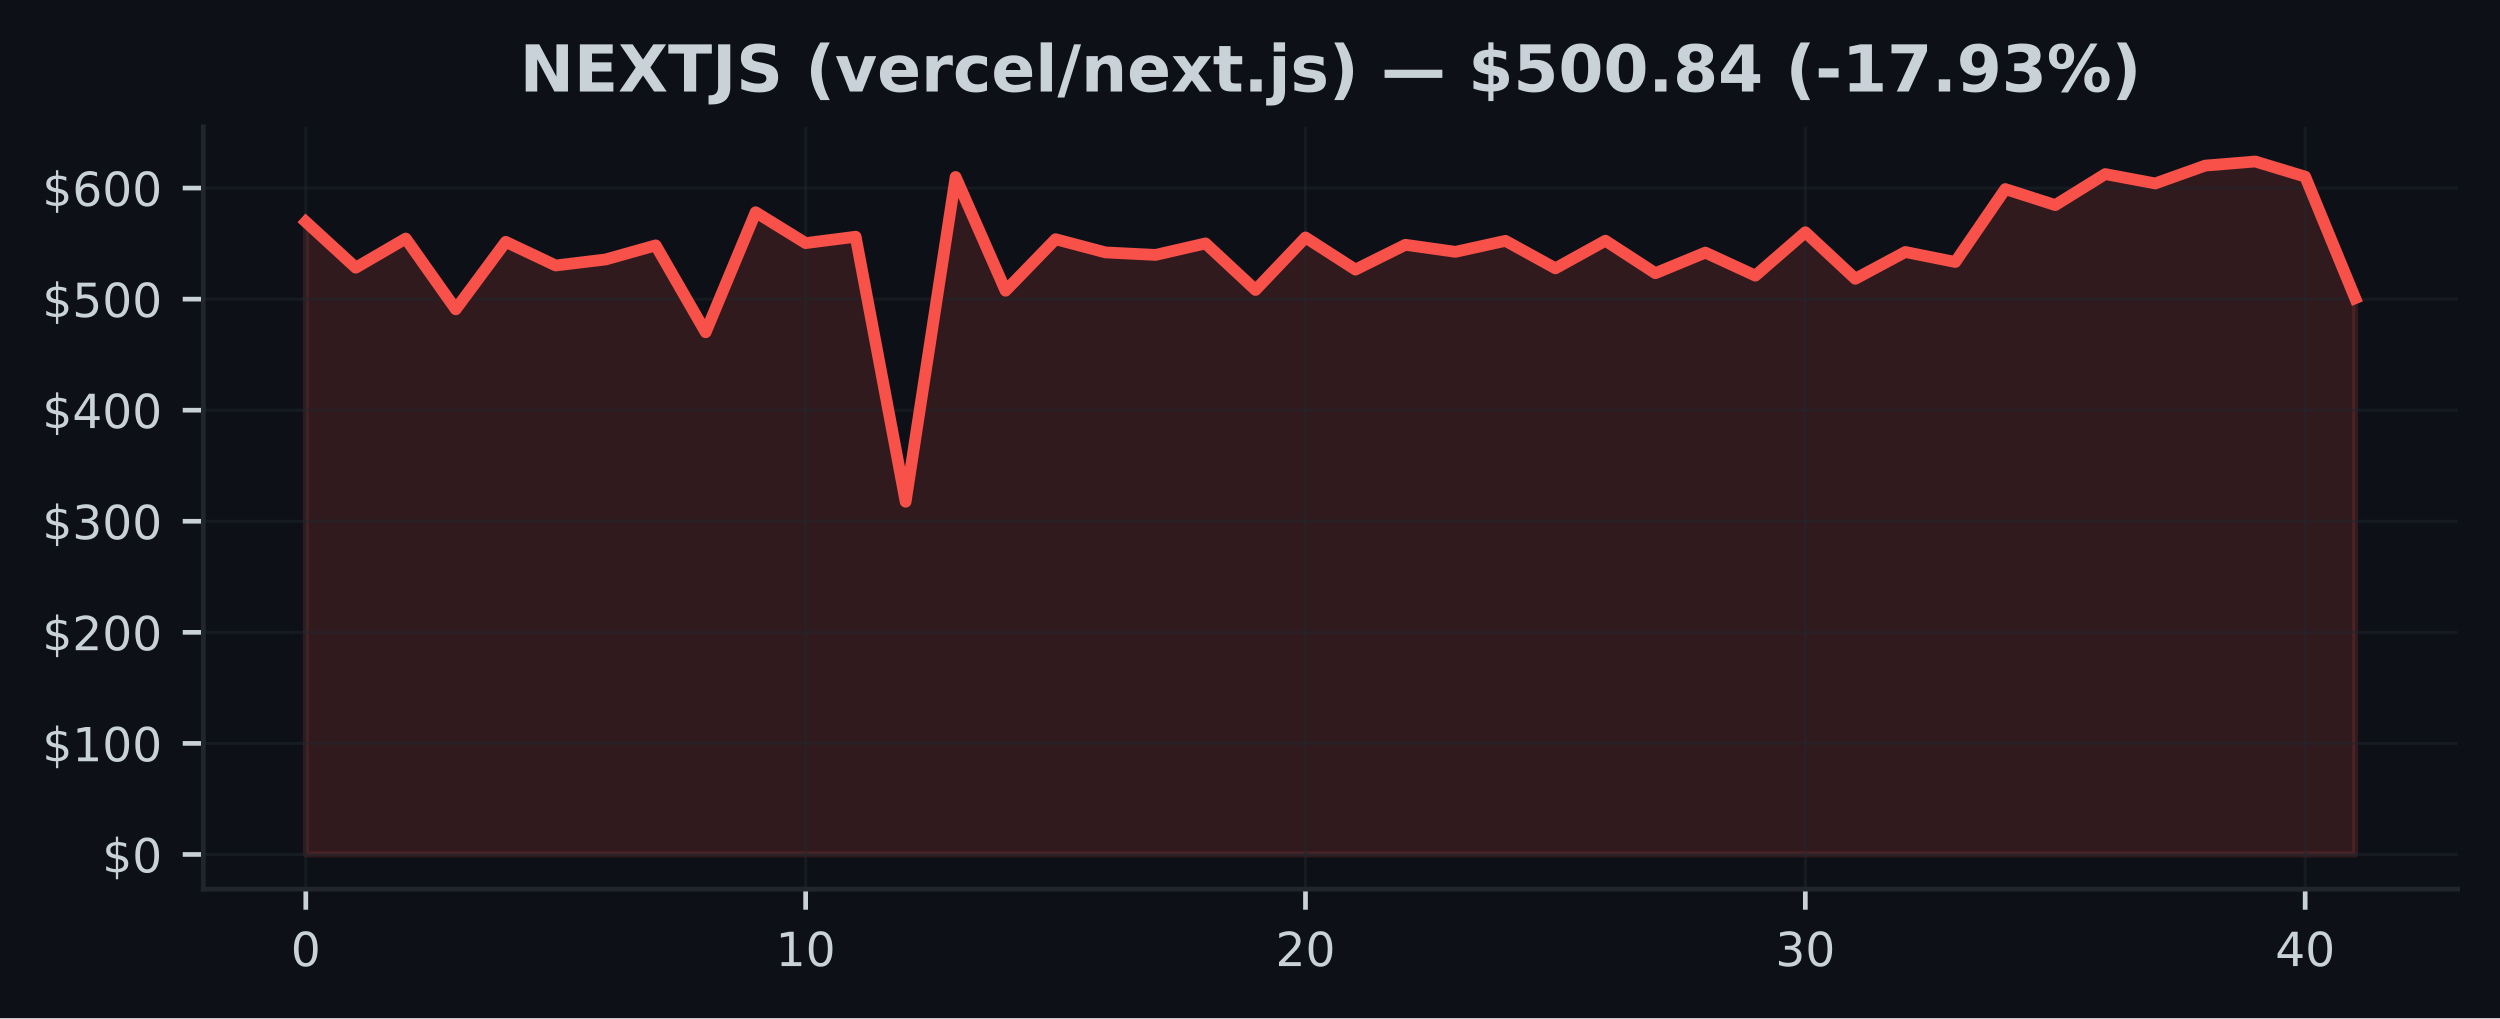
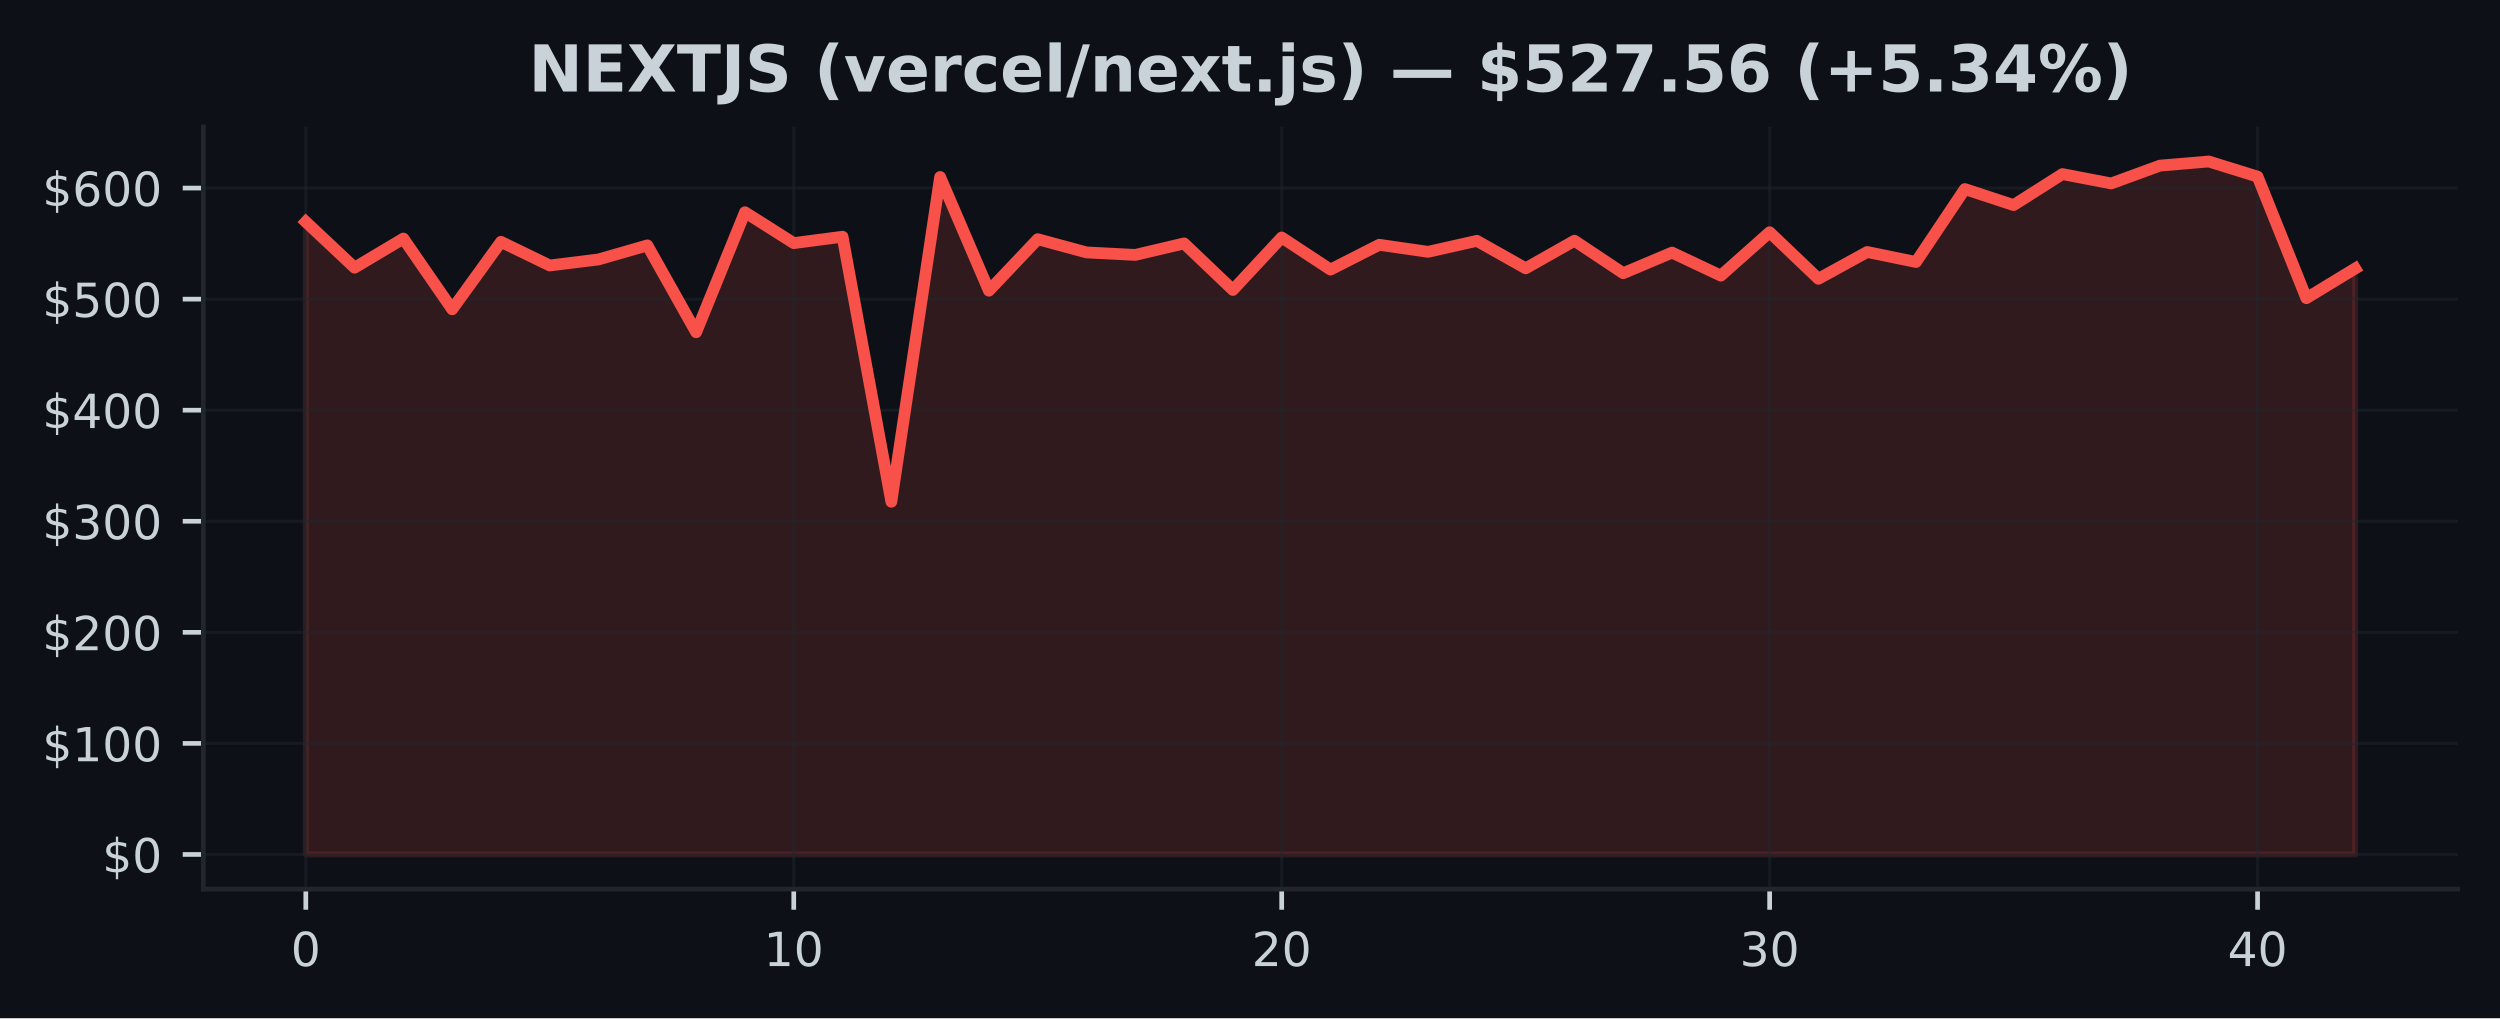
<svg xmlns="http://www.w3.org/2000/svg" xmlns:xlink="http://www.w3.org/1999/xlink" width="424.91pt" height="173.061pt" viewBox="0 0 424.91 173.061" version="1.1">
  <defs>
    <style type="text/css">*{stroke-linejoin: round; stroke-linecap: butt}</style>
  </defs>
  <g id="figure_1">
    <g id="patch_1">
      <path d="M 0 173.061  L 424.91 173.061  L 424.91 0  L 0 0  z " style="fill: #0d1117" />
    </g>
    <g id="axes_1">
      <g id="patch_2">
        <path d="M 34.56 151.118  L 417.71 151.118  L 417.71 21.558  L 34.56 21.558  z " style="fill: #0d1117" />
      </g>
      <g id="FillBetweenPolyCollection_1">
        <defs>
-           <path id="m9a26afde9d" d="M 51.976 -27.832  L 51.976 -135.353  L 60.471 -127.566  L 68.967 -132.514  L 77.463 -120.491  L 85.958 -131.955  L 94.454 -127.936  L 102.949 -128.965  L 111.445 -131.355  L 119.94 -116.591  L 128.436 -136.986  L 136.932 -131.74  L 145.427 -132.828  L 153.923 -87.783  L 162.418 -142.976  L 170.914 -123.653  L 179.409 -132.405  L 187.905 -130.158  L 196.401 -129.733  L 204.896 -131.689  L 213.392 -123.779  L 221.887 -132.695  L 230.383 -127.24  L 238.878 -131.457  L 247.374 -130.258  L 255.869 -132.129  L 264.365 -127.455  L 272.861 -132.146  L 281.356 -126.626  L 289.852 -130.128  L 298.347 -126.213  L 306.843 -133.585  L 315.338 -125.677  L 323.834 -130.232  L 332.33 -128.531  L 340.825 -140.926  L 349.321 -138.204  L 357.816 -143.473  L 366.312 -141.879  L 374.807 -144.915  L 383.303 -145.613  L 391.799 -143.038  L 400.294 -122.379  L 400.294 -27.832  L 400.294 -27.832  L 391.799 -27.832  L 383.303 -27.832  L 374.807 -27.832  L 366.312 -27.832  L 357.816 -27.832  L 349.321 -27.832  L 340.825 -27.832  L 332.33 -27.832  L 323.834 -27.832  L 315.338 -27.832  L 306.843 -27.832  L 298.347 -27.832  L 289.852 -27.832  L 281.356 -27.832  L 272.861 -27.832  L 264.365 -27.832  L 255.869 -27.832  L 247.374 -27.832  L 238.878 -27.832  L 230.383 -27.832  L 221.887 -27.832  L 213.392 -27.832  L 204.896 -27.832  L 196.401 -27.832  L 187.905 -27.832  L 179.409 -27.832  L 170.914 -27.832  L 162.418 -27.832  L 153.923 -27.832  L 145.427 -27.832  L 136.932 -27.832  L 128.436 -27.832  L 119.94 -27.832  L 111.445 -27.832  L 102.949 -27.832  L 94.454 -27.832  L 85.958 -27.832  L 77.463 -27.832  L 68.967 -27.832  L 60.471 -27.832  L 51.976 -27.832  z " style="stroke: #f85149; stroke-opacity: 0.15" />
+           <path id="mb82ce18d08" d="M 51.976 -27.832  L 51.976 -135.353  L 60.269 -127.566  L 68.562 -132.514  L 76.856 -120.491  L 85.149 -131.955  L 93.442 -127.936  L 101.736 -128.965  L 110.029 -131.355  L 118.322 -116.591  L 126.616 -136.986  L 134.909 -131.74  L 143.202 -132.828  L 151.495 -87.783  L 159.789 -142.976  L 168.082 -123.653  L 176.375 -132.405  L 184.669 -130.158  L 192.962 -129.733  L 201.255 -131.689  L 209.548 -123.779  L 217.842 -132.695  L 226.135 -127.24  L 234.428 -131.457  L 242.722 -130.258  L 251.015 -132.129  L 259.308 -127.455  L 267.601 -132.146  L 275.895 -126.626  L 284.188 -130.128  L 292.481 -126.213  L 300.775 -133.585  L 309.068 -125.677  L 317.361 -130.232  L 325.654 -128.531  L 333.948 -140.926  L 342.241 -138.204  L 350.534 -143.473  L 358.828 -141.879  L 367.121 -144.915  L 375.414 -145.613  L 383.708 -143.038  L 392.001 -122.379  L 400.294 -127.423  L 400.294 -27.832  L 400.294 -27.832  L 392.001 -27.832  L 383.708 -27.832  L 375.414 -27.832  L 367.121 -27.832  L 358.828 -27.832  L 350.534 -27.832  L 342.241 -27.832  L 333.948 -27.832  L 325.654 -27.832  L 317.361 -27.832  L 309.068 -27.832  L 300.775 -27.832  L 292.481 -27.832  L 284.188 -27.832  L 275.895 -27.832  L 267.601 -27.832  L 259.308 -27.832  L 251.015 -27.832  L 242.722 -27.832  L 234.428 -27.832  L 226.135 -27.832  L 217.842 -27.832  L 209.548 -27.832  L 201.255 -27.832  L 192.962 -27.832  L 184.669 -27.832  L 176.375 -27.832  L 168.082 -27.832  L 159.789 -27.832  L 151.495 -27.832  L 143.202 -27.832  L 134.909 -27.832  L 126.616 -27.832  L 118.322 -27.832  L 110.029 -27.832  L 101.736 -27.832  L 93.442 -27.832  L 85.149 -27.832  L 76.856 -27.832  L 68.562 -27.832  L 60.269 -27.832  L 51.976 -27.832  z " style="stroke: #f85149; stroke-opacity: 0.15" />
        </defs>
-         <g clip-path="url(#pf3cd4ba1b1)">
-           <use xlink:href="#m9a26afde9d" x="0" y="173.061" style="fill: #f85149; fill-opacity: 0.15; stroke: #f85149; stroke-opacity: 0.15" />
+         <g clip-path="url(#p6c50f4bdde)">
+           <use xlink:href="#mb82ce18d08" x="0" y="173.061" style="fill: #f85149; fill-opacity: 0.15; stroke: #f85149; stroke-opacity: 0.15" />
        </g>
      </g>
      <g id="matplotlib.axis_1">
        <g id="xtick_1">
          <g id="line2d_1">
-             <path d="M 51.976 151.118  L 51.976 21.558  " clip-path="url(#pf3cd4ba1b1)" style="fill: none; stroke: #21262d; stroke-opacity: 0.5; stroke-width: 0.5; stroke-linecap: square" />
+             <path d="M 51.976 151.118  L 51.976 21.558  " clip-path="url(#p6c50f4bdde)" style="fill: none; stroke: #21262d; stroke-opacity: 0.5; stroke-width: 0.5; stroke-linecap: square" />
          </g>
          <g id="line2d_2">
            <defs>
-               <path id="m1ba4ebb00c" d="M 0 0  L 0 3.5  " style="stroke: #c9d1d9; stroke-width: 0.8" />
+               <path id="mb17aaaeda9" d="M 0 0  L 0 3.5  " style="stroke: #c9d1d9; stroke-width: 0.8" />
            </defs>
            <g>
-               <use xlink:href="#m1ba4ebb00c" x="51.976" y="151.118" style="fill: #c9d1d9; stroke: #c9d1d9; stroke-width: 0.8" />
+               <use xlink:href="#mb17aaaeda9" x="51.976" y="151.118" style="fill: #c9d1d9; stroke: #c9d1d9; stroke-width: 0.8" />
            </g>
          </g>
          <g id="text_1">
            <g style="fill: #c9d1d9" transform="translate(49.43091 164.197) scale(0.08 -0.08)">
              <defs>
                <path id="DejaVuSans-30" d="M 2034 4250  Q 1547 4250 1301 3770  Q 1056 3291 1056 2328  Q 1056 1369 1301 889  Q 1547 409 2034 409  Q 2525 409 2770 889  Q 3016 1369 3016 2328  Q 3016 3291 2770 3770  Q 2525 4250 2034 4250  z M 2034 4750  Q 2819 4750 3233 4129  Q 3647 3509 3647 2328  Q 3647 1150 3233 529  Q 2819 -91 2034 -91  Q 1250 -91 836 529  Q 422 1150 422 2328  Q 422 3509 836 4129  Q 1250 4750 2034 4750  z " transform="scale(0.015625)" />
              </defs>
              <use xlink:href="#DejaVuSans-30" />
            </g>
          </g>
        </g>
        <g id="xtick_2">
          <g id="line2d_3">
-             <path d="M 136.932 151.118  L 136.932 21.558  " clip-path="url(#pf3cd4ba1b1)" style="fill: none; stroke: #21262d; stroke-opacity: 0.5; stroke-width: 0.5; stroke-linecap: square" />
+             <path d="M 134.909 151.118  L 134.909 21.558  " clip-path="url(#p6c50f4bdde)" style="fill: none; stroke: #21262d; stroke-opacity: 0.5; stroke-width: 0.5; stroke-linecap: square" />
          </g>
          <g id="line2d_4">
            <g>
-               <use xlink:href="#m1ba4ebb00c" x="136.932" y="151.118" style="fill: #c9d1d9; stroke: #c9d1d9; stroke-width: 0.8" />
+               <use xlink:href="#mb17aaaeda9" x="134.909" y="151.118" style="fill: #c9d1d9; stroke: #c9d1d9; stroke-width: 0.8" />
            </g>
          </g>
          <g id="text_2">
-             <g style="fill: #c9d1d9" transform="translate(131.8416 164.197) scale(0.08 -0.08)">
+             <g style="fill: #c9d1d9" transform="translate(129.8188 164.197) scale(0.08 -0.08)">
              <defs>
                <path id="DejaVuSans-31" d="M 794 531  L 1825 531  L 1825 4091  L 703 3866  L 703 4441  L 1819 4666  L 2450 4666  L 2450 531  L 3481 531  L 3481 0  L 794 0  L 794 531  z " transform="scale(0.015625)" />
              </defs>
              <use xlink:href="#DejaVuSans-31" />
              <use xlink:href="#DejaVuSans-30" transform="translate(63.62305 0)" />
            </g>
          </g>
        </g>
        <g id="xtick_3">
          <g id="line2d_5">
-             <path d="M 221.887 151.118  L 221.887 21.558  " clip-path="url(#pf3cd4ba1b1)" style="fill: none; stroke: #21262d; stroke-opacity: 0.5; stroke-width: 0.5; stroke-linecap: square" />
+             <path d="M 217.842 151.118  L 217.842 21.558  " clip-path="url(#p6c50f4bdde)" style="fill: none; stroke: #21262d; stroke-opacity: 0.5; stroke-width: 0.5; stroke-linecap: square" />
          </g>
          <g id="line2d_6">
            <g>
-               <use xlink:href="#m1ba4ebb00c" x="221.887" y="151.118" style="fill: #c9d1d9; stroke: #c9d1d9; stroke-width: 0.8" />
+               <use xlink:href="#mb17aaaeda9" x="217.842" y="151.118" style="fill: #c9d1d9; stroke: #c9d1d9; stroke-width: 0.8" />
            </g>
          </g>
          <g id="text_3">
-             <g style="fill: #c9d1d9" transform="translate(216.7972 164.197) scale(0.08 -0.08)">
+             <g style="fill: #c9d1d9" transform="translate(212.7517 164.197) scale(0.08 -0.08)">
              <defs>
                <path id="DejaVuSans-32" d="M 1228 531  L 3431 531  L 3431 0  L 469 0  L 469 531  Q 828 903 1448 1529  Q 2069 2156 2228 2338  Q 2531 2678 2651 2914  Q 2772 3150 2772 3378  Q 2772 3750 2511 3984  Q 2250 4219 1831 4219  Q 1534 4219 1204 4116  Q 875 4013 500 3803  L 500 4441  Q 881 4594 1212 4672  Q 1544 4750 1819 4750  Q 2544 4750 2975 4387  Q 3406 4025 3406 3419  Q 3406 3131 3298 2873  Q 3191 2616 2906 2266  Q 2828 2175 2409 1742  Q 1991 1309 1228 531  z " transform="scale(0.015625)" />
              </defs>
              <use xlink:href="#DejaVuSans-32" />
              <use xlink:href="#DejaVuSans-30" transform="translate(63.62305 0)" />
            </g>
          </g>
        </g>
        <g id="xtick_4">
          <g id="line2d_7">
-             <path d="M 306.843 151.118  L 306.843 21.558  " clip-path="url(#pf3cd4ba1b1)" style="fill: none; stroke: #21262d; stroke-opacity: 0.5; stroke-width: 0.5; stroke-linecap: square" />
+             <path d="M 300.775 151.118  L 300.775 21.558  " clip-path="url(#p6c50f4bdde)" style="fill: none; stroke: #21262d; stroke-opacity: 0.5; stroke-width: 0.5; stroke-linecap: square" />
          </g>
          <g id="line2d_8">
            <g>
-               <use xlink:href="#m1ba4ebb00c" x="306.843" y="151.118" style="fill: #c9d1d9; stroke: #c9d1d9; stroke-width: 0.8" />
+               <use xlink:href="#mb17aaaeda9" x="300.775" y="151.118" style="fill: #c9d1d9; stroke: #c9d1d9; stroke-width: 0.8" />
            </g>
          </g>
          <g id="text_4">
-             <g style="fill: #c9d1d9" transform="translate(301.7529 164.197) scale(0.08 -0.08)">
+             <g style="fill: #c9d1d9" transform="translate(295.6846 164.197) scale(0.08 -0.08)">
              <defs>
                <path id="DejaVuSans-33" d="M 2597 2516  Q 3050 2419 3304 2112  Q 3559 1806 3559 1356  Q 3559 666 3084 287  Q 2609 -91 1734 -91  Q 1441 -91 1130 -33  Q 819 25 488 141  L 488 750  Q 750 597 1062 519  Q 1375 441 1716 441  Q 2309 441 2620 675  Q 2931 909 2931 1356  Q 2931 1769 2642 2001  Q 2353 2234 1838 2234  L 1294 2234  L 1294 2753  L 1863 2753  Q 2328 2753 2575 2939  Q 2822 3125 2822 3475  Q 2822 3834 2567 4026  Q 2313 4219 1838 4219  Q 1578 4219 1281 4162  Q 984 4106 628 3988  L 628 4550  Q 988 4650 1302 4700  Q 1616 4750 1894 4750  Q 2613 4750 3031 4423  Q 3450 4097 3450 3541  Q 3450 3153 3228 2886  Q 3006 2619 2597 2516  z " transform="scale(0.015625)" />
              </defs>
              <use xlink:href="#DejaVuSans-33" />
              <use xlink:href="#DejaVuSans-30" transform="translate(63.62305 0)" />
            </g>
          </g>
        </g>
        <g id="xtick_5">
          <g id="line2d_9">
-             <path d="M 391.799 151.118  L 391.799 21.558  " clip-path="url(#pf3cd4ba1b1)" style="fill: none; stroke: #21262d; stroke-opacity: 0.5; stroke-width: 0.5; stroke-linecap: square" />
+             <path d="M 383.708 151.118  L 383.708 21.558  " clip-path="url(#p6c50f4bdde)" style="fill: none; stroke: #21262d; stroke-opacity: 0.5; stroke-width: 0.5; stroke-linecap: square" />
          </g>
          <g id="line2d_10">
            <g>
-               <use xlink:href="#m1ba4ebb00c" x="391.799" y="151.118" style="fill: #c9d1d9; stroke: #c9d1d9; stroke-width: 0.8" />
+               <use xlink:href="#mb17aaaeda9" x="383.708" y="151.118" style="fill: #c9d1d9; stroke: #c9d1d9; stroke-width: 0.8" />
            </g>
          </g>
          <g id="text_5">
-             <g style="fill: #c9d1d9" transform="translate(386.7085 164.197) scale(0.08 -0.08)">
+             <g style="fill: #c9d1d9" transform="translate(378.6175 164.197) scale(0.08 -0.08)">
              <defs>
                <path id="DejaVuSans-34" d="M 2419 4116  L 825 1625  L 2419 1625  L 2419 4116  z M 2253 4666  L 3047 4666  L 3047 1625  L 3713 1625  L 3713 1100  L 3047 1100  L 3047 0  L 2419 0  L 2419 1100  L 313 1100  L 313 1709  L 2253 4666  z " transform="scale(0.015625)" />
              </defs>
              <use xlink:href="#DejaVuSans-34" />
              <use xlink:href="#DejaVuSans-30" transform="translate(63.62305 0)" />
            </g>
          </g>
        </g>
      </g>
      <g id="matplotlib.axis_2">
        <g id="ytick_1">
          <g id="line2d_11">
-             <path d="M 34.56 145.229  L 417.71 145.229  " clip-path="url(#pf3cd4ba1b1)" style="fill: none; stroke: #21262d; stroke-opacity: 0.5; stroke-width: 0.5; stroke-linecap: square" />
+             <path d="M 34.56 145.229  L 417.71 145.229  " clip-path="url(#p6c50f4bdde)" style="fill: none; stroke: #21262d; stroke-opacity: 0.5; stroke-width: 0.5; stroke-linecap: square" />
          </g>
          <g id="line2d_12">
            <defs>
-               <path id="m8f06824994" d="M 0 0  L -3.5 0  " style="stroke: #c9d1d9; stroke-width: 0.8" />
+               <path id="m2686b63ac1" d="M 0 0  L -3.5 0  " style="stroke: #c9d1d9; stroke-width: 0.8" />
            </defs>
            <g>
-               <use xlink:href="#m8f06824994" x="34.56" y="145.229" style="fill: #c9d1d9; stroke: #c9d1d9; stroke-width: 0.8" />
+               <use xlink:href="#m2686b63ac1" x="34.56" y="145.229" style="fill: #c9d1d9; stroke: #c9d1d9; stroke-width: 0.8" />
            </g>
          </g>
          <g id="text_6">
            <g style="fill: #c9d1d9" transform="translate(17.38 148.2686) scale(0.08 -0.08)">
              <defs>
                <path id="DejaVuSans-24" d="M 2163 -941  L 1850 -941  L 1847 0  Q 1519 6 1191 76  Q 863 147 531 288  L 531 850  Q 850 650 1176 548  Q 1503 447 1850 444  L 1850 1869  Q 1159 1981 845 2250  Q 531 2519 531 2988  Q 531 3497 872 3790  Q 1213 4084 1850 4128  L 1850 4863  L 2163 4863  L 2163 4138  Q 2453 4125 2725 4076  Q 2997 4028 3256 3944  L 3256 3397  Q 2997 3528 2723 3600  Q 2450 3672 2163 3684  L 2163 2350  Q 2872 2241 3206 1959  Q 3541 1678 3541 1191  Q 3541 663 3186 358  Q 2831 53 2163 6  L 2163 -941  z M 1850 2406  L 1850 3688  Q 1488 3647 1297 3481  Q 1106 3316 1106 3041  Q 1106 2772 1282 2622  Q 1459 2472 1850 2406  z M 2163 1806  L 2163 453  Q 2559 506 2761 678  Q 2963 850 2963 1131  Q 2963 1406 2770 1568  Q 2578 1731 2163 1806  z " transform="scale(0.015625)" />
              </defs>
              <use xlink:href="#DejaVuSans-24" />
              <use xlink:href="#DejaVuSans-30" transform="translate(63.62305 0)" />
            </g>
          </g>
        </g>
        <g id="ytick_2">
          <g id="line2d_13">
-             <path d="M 34.56 126.351  L 417.71 126.351  " clip-path="url(#pf3cd4ba1b1)" style="fill: none; stroke: #21262d; stroke-opacity: 0.5; stroke-width: 0.5; stroke-linecap: square" />
+             <path d="M 34.56 126.351  L 417.71 126.351  " clip-path="url(#p6c50f4bdde)" style="fill: none; stroke: #21262d; stroke-opacity: 0.5; stroke-width: 0.5; stroke-linecap: square" />
          </g>
          <g id="line2d_14">
            <g>
-               <use xlink:href="#m8f06824994" x="34.56" y="126.351" style="fill: #c9d1d9; stroke: #c9d1d9; stroke-width: 0.8" />
+               <use xlink:href="#m2686b63ac1" x="34.56" y="126.351" style="fill: #c9d1d9; stroke: #c9d1d9; stroke-width: 0.8" />
            </g>
          </g>
          <g id="text_7">
            <g style="fill: #c9d1d9" transform="translate(7.2 129.3909) scale(0.08 -0.08)">
              <use xlink:href="#DejaVuSans-24" />
              <use xlink:href="#DejaVuSans-31" transform="translate(63.62305 0)" />
              <use xlink:href="#DejaVuSans-30" transform="translate(127.2461 0)" />
              <use xlink:href="#DejaVuSans-30" transform="translate(190.8691 0)" />
            </g>
          </g>
        </g>
        <g id="ytick_3">
          <g id="line2d_15">
-             <path d="M 34.56 107.474  L 417.71 107.474  " clip-path="url(#pf3cd4ba1b1)" style="fill: none; stroke: #21262d; stroke-opacity: 0.5; stroke-width: 0.5; stroke-linecap: square" />
+             <path d="M 34.56 107.474  L 417.71 107.474  " clip-path="url(#p6c50f4bdde)" style="fill: none; stroke: #21262d; stroke-opacity: 0.5; stroke-width: 0.5; stroke-linecap: square" />
          </g>
          <g id="line2d_16">
            <g>
-               <use xlink:href="#m8f06824994" x="34.56" y="107.474" style="fill: #c9d1d9; stroke: #c9d1d9; stroke-width: 0.8" />
+               <use xlink:href="#m2686b63ac1" x="34.56" y="107.474" style="fill: #c9d1d9; stroke: #c9d1d9; stroke-width: 0.8" />
            </g>
          </g>
          <g id="text_8">
            <g style="fill: #c9d1d9" transform="translate(7.2 110.5131) scale(0.08 -0.08)">
              <use xlink:href="#DejaVuSans-24" />
              <use xlink:href="#DejaVuSans-32" transform="translate(63.62305 0)" />
              <use xlink:href="#DejaVuSans-30" transform="translate(127.2461 0)" />
              <use xlink:href="#DejaVuSans-30" transform="translate(190.8691 0)" />
            </g>
          </g>
        </g>
        <g id="ytick_4">
          <g id="line2d_17">
-             <path d="M 34.56 88.596  L 417.71 88.596  " clip-path="url(#pf3cd4ba1b1)" style="fill: none; stroke: #21262d; stroke-opacity: 0.5; stroke-width: 0.5; stroke-linecap: square" />
+             <path d="M 34.56 88.596  L 417.71 88.596  " clip-path="url(#p6c50f4bdde)" style="fill: none; stroke: #21262d; stroke-opacity: 0.5; stroke-width: 0.5; stroke-linecap: square" />
          </g>
          <g id="line2d_18">
            <g>
-               <use xlink:href="#m8f06824994" x="34.56" y="88.596" style="fill: #c9d1d9; stroke: #c9d1d9; stroke-width: 0.8" />
+               <use xlink:href="#m2686b63ac1" x="34.56" y="88.596" style="fill: #c9d1d9; stroke: #c9d1d9; stroke-width: 0.8" />
            </g>
          </g>
          <g id="text_9">
            <g style="fill: #c9d1d9" transform="translate(7.2 91.63543) scale(0.08 -0.08)">
              <use xlink:href="#DejaVuSans-24" />
              <use xlink:href="#DejaVuSans-33" transform="translate(63.62305 0)" />
              <use xlink:href="#DejaVuSans-30" transform="translate(127.2461 0)" />
              <use xlink:href="#DejaVuSans-30" transform="translate(190.8691 0)" />
            </g>
          </g>
        </g>
        <g id="ytick_5">
          <g id="line2d_19">
-             <path d="M 34.56 69.718  L 417.71 69.718  " clip-path="url(#pf3cd4ba1b1)" style="fill: none; stroke: #21262d; stroke-opacity: 0.5; stroke-width: 0.5; stroke-linecap: square" />
+             <path d="M 34.56 69.718  L 417.71 69.718  " clip-path="url(#p6c50f4bdde)" style="fill: none; stroke: #21262d; stroke-opacity: 0.5; stroke-width: 0.5; stroke-linecap: square" />
          </g>
          <g id="line2d_20">
            <g>
-               <use xlink:href="#m8f06824994" x="34.56" y="69.718" style="fill: #c9d1d9; stroke: #c9d1d9; stroke-width: 0.8" />
+               <use xlink:href="#m2686b63ac1" x="34.56" y="69.718" style="fill: #c9d1d9; stroke: #c9d1d9; stroke-width: 0.8" />
            </g>
          </g>
          <g id="text_10">
            <g style="fill: #c9d1d9" transform="translate(7.2 72.75772) scale(0.08 -0.08)">
              <use xlink:href="#DejaVuSans-24" />
              <use xlink:href="#DejaVuSans-34" transform="translate(63.62305 0)" />
              <use xlink:href="#DejaVuSans-30" transform="translate(127.2461 0)" />
              <use xlink:href="#DejaVuSans-30" transform="translate(190.8691 0)" />
            </g>
          </g>
        </g>
        <g id="ytick_6">
          <g id="line2d_21">
-             <path d="M 34.56 50.841  L 417.71 50.841  " clip-path="url(#pf3cd4ba1b1)" style="fill: none; stroke: #21262d; stroke-opacity: 0.5; stroke-width: 0.5; stroke-linecap: square" />
+             <path d="M 34.56 50.841  L 417.71 50.841  " clip-path="url(#p6c50f4bdde)" style="fill: none; stroke: #21262d; stroke-opacity: 0.5; stroke-width: 0.5; stroke-linecap: square" />
          </g>
          <g id="line2d_22">
            <g>
-               <use xlink:href="#m8f06824994" x="34.56" y="50.841" style="fill: #c9d1d9; stroke: #c9d1d9; stroke-width: 0.8" />
+               <use xlink:href="#m2686b63ac1" x="34.56" y="50.841" style="fill: #c9d1d9; stroke: #c9d1d9; stroke-width: 0.8" />
            </g>
          </g>
          <g id="text_11">
            <g style="fill: #c9d1d9" transform="translate(7.2 53.88001) scale(0.08 -0.08)">
              <defs>
                <path id="DejaVuSans-35" d="M 691 4666  L 3169 4666  L 3169 4134  L 1269 4134  L 1269 2991  Q 1406 3038 1543 3061  Q 1681 3084 1819 3084  Q 2600 3084 3056 2656  Q 3513 2228 3513 1497  Q 3513 744 3044 326  Q 2575 -91 1722 -91  Q 1428 -91 1123 -41  Q 819 9 494 109  L 494 744  Q 775 591 1075 516  Q 1375 441 1709 441  Q 2250 441 2565 725  Q 2881 1009 2881 1497  Q 2881 1984 2565 2268  Q 2250 2553 1709 2553  Q 1456 2553 1204 2497  Q 953 2441 691 2322  L 691 4666  z " transform="scale(0.015625)" />
              </defs>
              <use xlink:href="#DejaVuSans-24" />
              <use xlink:href="#DejaVuSans-35" transform="translate(63.62305 0)" />
              <use xlink:href="#DejaVuSans-30" transform="translate(127.2461 0)" />
              <use xlink:href="#DejaVuSans-30" transform="translate(190.8691 0)" />
            </g>
          </g>
        </g>
        <g id="ytick_7">
          <g id="line2d_23">
-             <path d="M 34.56 31.963  L 417.71 31.963  " clip-path="url(#pf3cd4ba1b1)" style="fill: none; stroke: #21262d; stroke-opacity: 0.5; stroke-width: 0.5; stroke-linecap: square" />
+             <path d="M 34.56 31.963  L 417.71 31.963  " clip-path="url(#p6c50f4bdde)" style="fill: none; stroke: #21262d; stroke-opacity: 0.5; stroke-width: 0.5; stroke-linecap: square" />
          </g>
          <g id="line2d_24">
            <g>
-               <use xlink:href="#m8f06824994" x="34.56" y="31.963" style="fill: #c9d1d9; stroke: #c9d1d9; stroke-width: 0.8" />
+               <use xlink:href="#m2686b63ac1" x="34.56" y="31.963" style="fill: #c9d1d9; stroke: #c9d1d9; stroke-width: 0.8" />
            </g>
          </g>
          <g id="text_12">
            <g style="fill: #c9d1d9" transform="translate(7.2 35.0023) scale(0.08 -0.08)">
              <defs>
                <path id="DejaVuSans-36" d="M 2113 2584  Q 1688 2584 1439 2293  Q 1191 2003 1191 1497  Q 1191 994 1439 701  Q 1688 409 2113 409  Q 2538 409 2786 701  Q 3034 994 3034 1497  Q 3034 2003 2786 2293  Q 2538 2584 2113 2584  z M 3366 4563  L 3366 3988  Q 3128 4100 2886 4159  Q 2644 4219 2406 4219  Q 1781 4219 1451 3797  Q 1122 3375 1075 2522  Q 1259 2794 1537 2939  Q 1816 3084 2150 3084  Q 2853 3084 3261 2657  Q 3669 2231 3669 1497  Q 3669 778 3244 343  Q 2819 -91 2113 -91  Q 1303 -91 875 529  Q 447 1150 447 2328  Q 447 3434 972 4092  Q 1497 4750 2381 4750  Q 2619 4750 2861 4703  Q 3103 4656 3366 4563  z " transform="scale(0.015625)" />
              </defs>
              <use xlink:href="#DejaVuSans-24" />
              <use xlink:href="#DejaVuSans-36" transform="translate(63.62305 0)" />
              <use xlink:href="#DejaVuSans-30" transform="translate(127.2461 0)" />
              <use xlink:href="#DejaVuSans-30" transform="translate(190.8691 0)" />
            </g>
          </g>
        </g>
      </g>
      <g id="line2d_25">
-         <path d="M 51.976 37.707  L 60.471 45.494  L 68.967 40.547  L 77.463 52.57  L 85.958 41.105  L 94.454 45.124  L 102.949 44.096  L 111.445 41.706  L 119.94 56.47  L 128.436 36.074  L 136.932 41.321  L 145.427 40.233  L 153.923 85.277  L 162.418 30.085  L 170.914 49.408  L 179.409 40.656  L 187.905 42.903  L 196.401 43.327  L 204.896 41.372  L 213.392 49.281  L 221.887 40.365  L 230.383 45.821  L 238.878 41.604  L 247.374 42.803  L 255.869 40.932  L 264.365 45.606  L 272.861 40.915  L 281.356 46.435  L 289.852 42.933  L 298.347 46.848  L 306.843 39.476  L 315.338 47.384  L 323.834 42.829  L 332.33 44.53  L 340.825 32.135  L 349.321 34.857  L 357.816 29.588  L 366.312 31.181  L 374.807 28.146  L 383.303 27.447  L 391.799 30.022  L 400.294 50.682  " clip-path="url(#pf3cd4ba1b1)" style="fill: none; stroke: #f85149; stroke-width: 2; stroke-linecap: square" />
+         <path d="M 51.976 37.707  L 60.269 45.494  L 68.562 40.547  L 76.856 52.57  L 85.149 41.105  L 93.442 45.124  L 101.736 44.096  L 110.029 41.706  L 118.322 56.47  L 126.616 36.074  L 134.909 41.321  L 143.202 40.233  L 151.495 85.277  L 159.789 30.085  L 168.082 49.408  L 176.375 40.656  L 184.669 42.903  L 192.962 43.327  L 201.255 41.372  L 209.548 49.281  L 217.842 40.365  L 226.135 45.821  L 234.428 41.604  L 242.722 42.803  L 251.015 40.932  L 259.308 45.606  L 267.601 40.915  L 275.895 46.435  L 284.188 42.933  L 292.481 46.848  L 300.775 39.476  L 309.068 47.384  L 317.361 42.829  L 325.654 44.53  L 333.948 32.135  L 342.241 34.857  L 350.534 29.588  L 358.828 31.181  L 367.121 28.146  L 375.414 27.447  L 383.708 30.022  L 392.001 50.682  L 400.294 45.638  " clip-path="url(#p6c50f4bdde)" style="fill: none; stroke: #f85149; stroke-width: 2; stroke-linecap: square" />
      </g>
      <g id="patch_3">
        <path d="M 34.56 151.118  L 34.56 21.558  " style="fill: none; stroke: #21262d; stroke-width: 0.8; stroke-linejoin: miter; stroke-linecap: square" />
      </g>
      <g id="patch_4">
        <path d="M 34.56 151.118  L 417.71 151.118  " style="fill: none; stroke: #21262d; stroke-width: 0.8; stroke-linejoin: miter; stroke-linecap: square" />
      </g>
      <g id="text_13">
-         <g style="fill: #c9d1d9" transform="translate(88.33852 15.55828) scale(0.11 -0.11)">
+         <g style="fill: #c9d1d9" transform="translate(89.83898 15.55828) scale(0.11 -0.11)">
          <defs>
            <path id="DejaVuSans-Bold-4e" d="M 588 4666  L 1931 4666  L 3628 1466  L 3628 4666  L 4769 4666  L 4769 0  L 3425 0  L 1728 3200  L 1728 0  L 588 0  L 588 4666  z " transform="scale(0.015625)" />
            <path id="DejaVuSans-Bold-45" d="M 588 4666  L 3834 4666  L 3834 3756  L 1791 3756  L 1791 2888  L 3713 2888  L 3713 1978  L 1791 1978  L 1791 909  L 3903 909  L 3903 0  L 588 0  L 588 4666  z " transform="scale(0.015625)" />
            <path id="DejaVuSans-Bold-58" d="M 3188 2381  L 4806 0  L 3553 0  L 2463 1594  L 1381 0  L 122 0  L 1741 2381  L 184 4666  L 1441 4666  L 2463 3163  L 3481 4666  L 4744 4666  L 3188 2381  z " transform="scale(0.015625)" />
            <path id="DejaVuSans-Bold-54" d="M 31 4666  L 4331 4666  L 4331 3756  L 2784 3756  L 2784 0  L 1581 0  L 1581 3756  L 31 3756  L 31 4666  z " transform="scale(0.015625)" />
            <path id="DejaVuSans-Bold-4a" d="M 588 4666  L 1791 4666  L 1791 453  Q 1791 -419 1317 -850  Q 844 -1281 -116 -1281  L -359 -1281  L -359 -372  L -172 -372  Q 203 -372 395 -162  Q 588 47 588 453  L 588 4666  z " transform="scale(0.015625)" />
            <path id="DejaVuSans-Bold-53" d="M 3834 4519  L 3834 3531  Q 3450 3703 3084 3790  Q 2719 3878 2394 3878  Q 1963 3878 1756 3759  Q 1550 3641 1550 3391  Q 1550 3203 1689 3098  Q 1828 2994 2194 2919  L 2706 2816  Q 3484 2659 3812 2340  Q 4141 2022 4141 1434  Q 4141 663 3683 286  Q 3225 -91 2284 -91  Q 1841 -91 1394 -6  Q 947 78 500 244  L 500 1259  Q 947 1022 1364 901  Q 1781 781 2169 781  Q 2563 781 2772 912  Q 2981 1044 2981 1288  Q 2981 1506 2839 1625  Q 2697 1744 2272 1838  L 1806 1941  Q 1106 2091 782 2419  Q 459 2747 459 3303  Q 459 4000 909 4375  Q 1359 4750 2203 4750  Q 2588 4750 2994 4692  Q 3400 4634 3834 4519  z " transform="scale(0.015625)" />
            <path id="DejaVuSans-Bold-20" transform="scale(0.015625)" />
            <path id="DejaVuSans-Bold-28" d="M 2413 -844  L 1484 -844  Q 1006 -72 778 623  Q 550 1319 550 2003  Q 550 2688 779 3389  Q 1009 4091 1484 4856  L 2413 4856  Q 2013 4116 1813 3408  Q 1613 2700 1613 2009  Q 1613 1319 1811 609  Q 2009 -100 2413 -844  z " transform="scale(0.015625)" />
            <path id="DejaVuSans-Bold-76" d="M 97 3500  L 1216 3500  L 2088 1081  L 2956 3500  L 4078 3500  L 2700 0  L 1472 0  L 97 3500  z " transform="scale(0.015625)" />
            <path id="DejaVuSans-Bold-65" d="M 4031 1759  L 4031 1441  L 1416 1441  Q 1456 1047 1700 850  Q 1944 653 2381 653  Q 2734 653 3104 758  Q 3475 863 3866 1075  L 3866 213  Q 3469 63 3072 -14  Q 2675 -91 2278 -91  Q 1328 -91 801 392  Q 275 875 275 1747  Q 275 2603 792 3093  Q 1309 3584 2216 3584  Q 3041 3584 3536 3087  Q 4031 2591 4031 1759  z M 2881 2131  Q 2881 2450 2695 2645  Q 2509 2841 2209 2841  Q 1884 2841 1681 2658  Q 1478 2475 1428 2131  L 2881 2131  z " transform="scale(0.015625)" />
            <path id="DejaVuSans-Bold-72" d="M 3138 2547  Q 2991 2616 2845 2648  Q 2700 2681 2553 2681  Q 2122 2681 1889 2404  Q 1656 2128 1656 1613  L 1656 0  L 538 0  L 538 3500  L 1656 3500  L 1656 2925  Q 1872 3269 2151 3426  Q 2431 3584 2822 3584  Q 2878 3584 2943 3579  Q 3009 3575 3134 3559  L 3138 2547  z " transform="scale(0.015625)" />
            <path id="DejaVuSans-Bold-63" d="M 3366 3391  L 3366 2478  Q 3138 2634 2908 2709  Q 2678 2784 2431 2784  Q 1963 2784 1702 2511  Q 1441 2238 1441 1747  Q 1441 1256 1702 982  Q 1963 709 2431 709  Q 2694 709 2930 787  Q 3166 866 3366 1019  L 3366 103  Q 3103 6 2833 -42  Q 2563 -91 2291 -91  Q 1344 -91 809 395  Q 275 881 275 1747  Q 275 2613 809 3098  Q 1344 3584 2291 3584  Q 2566 3584 2833 3536  Q 3100 3488 3366 3391  z " transform="scale(0.015625)" />
            <path id="DejaVuSans-Bold-6c" d="M 538 4863  L 1656 4863  L 1656 0  L 538 0  L 538 4863  z " transform="scale(0.015625)" />
            <path id="DejaVuSans-Bold-2f" d="M 1644 4666  L 2338 4666  L 691 -594  L 0 -594  L 1644 4666  z " transform="scale(0.015625)" />
            <path id="DejaVuSans-Bold-6e" d="M 4056 2131  L 4056 0  L 2931 0  L 2931 347  L 2931 1631  Q 2931 2084 2911 2256  Q 2891 2428 2841 2509  Q 2775 2619 2662 2680  Q 2550 2741 2406 2741  Q 2056 2741 1856 2470  Q 1656 2200 1656 1722  L 1656 0  L 538 0  L 538 3500  L 1656 3500  L 1656 2988  Q 1909 3294 2193 3439  Q 2478 3584 2822 3584  Q 3428 3584 3742 3212  Q 4056 2841 4056 2131  z " transform="scale(0.015625)" />
            <path id="DejaVuSans-Bold-78" d="M 1422 1791  L 159 3500  L 1344 3500  L 2059 2463  L 2784 3500  L 3969 3500  L 2706 1797  L 4031 0  L 2847 0  L 2059 1106  L 1281 0  L 97 0  L 1422 1791  z " transform="scale(0.015625)" />
            <path id="DejaVuSans-Bold-74" d="M 1759 4494  L 1759 3500  L 2913 3500  L 2913 2700  L 1759 2700  L 1759 1216  Q 1759 972 1856 886  Q 1953 800 2241 800  L 2816 800  L 2816 0  L 1856 0  Q 1194 0 917 276  Q 641 553 641 1216  L 641 2700  L 84 2700  L 84 3500  L 641 3500  L 641 4494  L 1759 4494  z " transform="scale(0.015625)" />
            <path id="DejaVuSans-Bold-2e" d="M 653 1209  L 1778 1209  L 1778 0  L 653 0  L 653 1209  z " transform="scale(0.015625)" />
            <path id="DejaVuSans-Bold-6a" d="M 538 3500  L 1656 3500  L 1656 63  Q 1656 -641 1318 -1011  Q 981 -1381 341 -1381  L -213 -1381  L -213 -647  L -19 -647  Q 300 -647 419 -503  Q 538 -359 538 63  L 538 3500  z M 538 4863  L 1656 4863  L 1656 3950  L 538 3950  L 538 4863  z " transform="scale(0.015625)" />
            <path id="DejaVuSans-Bold-73" d="M 3272 3391  L 3272 2541  Q 2913 2691 2578 2766  Q 2244 2841 1947 2841  Q 1628 2841 1473 2761  Q 1319 2681 1319 2516  Q 1319 2381 1436 2309  Q 1553 2238 1856 2203  L 2053 2175  Q 2913 2066 3209 1816  Q 3506 1566 3506 1031  Q 3506 472 3093 190  Q 2681 -91 1863 -91  Q 1516 -91 1145 -36  Q 775 19 384 128  L 384 978  Q 719 816 1070 734  Q 1422 653 1784 653  Q 2113 653 2278 743  Q 2444 834 2444 1013  Q 2444 1163 2330 1236  Q 2216 1309 1875 1350  L 1678 1375  Q 931 1469 631 1722  Q 331 1975 331 2491  Q 331 3047 712 3315  Q 1094 3584 1881 3584  Q 2191 3584 2531 3537  Q 2872 3491 3272 3391  z " transform="scale(0.015625)" />
            <path id="DejaVuSans-Bold-29" d="M 513 -844  Q 913 -100 1113 609  Q 1313 1319 1313 2009  Q 1313 2700 1113 3408  Q 913 4116 513 4856  L 1441 4856  Q 1916 4091 2145 3389  Q 2375 2688 2375 2003  Q 2375 1319 2147 623  Q 1919 -72 1441 -844  L 513 -844  z " transform="scale(0.015625)" />
            <path id="DejaVuSans-Bold-2014" d="M 344 2156  L 6056 2156  L 6056 1350  L 344 1350  L 344 2156  z " transform="scale(0.015625)" />
            <path id="DejaVuSans-Bold-24" d="M 2484 -941  L 1978 -941  L 1975 0  Q 1584 16 1218 87  Q 853 159 506 288  L 506 1106  Q 866 922 1233 823  Q 1600 725 1978 713  L 1978 1684  L 1875 1703  Q 1128 1834 814 2115  Q 500 2397 500 2925  Q 500 3484 883 3798  Q 1266 4113 1975 4141  L 1978 4863  L 2484 4863  L 2484 4153  Q 2797 4128 3109 4075  Q 3422 4022 3738 3938  L 3738 3144  Q 3425 3275 3112 3348  Q 2800 3422 2484 3438  L 2484 2541  L 2584 2522  Q 3378 2397 3698 2105  Q 4019 1813 4019 1241  Q 4019 666 3637 358  Q 3256 50 2484 6  L 2484 -941  z M 1978 2613  L 1978 3428  Q 1756 3416 1623 3308  Q 1491 3200 1491 3034  Q 1491 2850 1612 2745  Q 1734 2641 1978 2613  z M 2484 1594  L 2484 725  Q 2756 728 2892 831  Q 3028 934 3028 1141  Q 3028 1353 2903 1458  Q 2778 1563 2484 1594  z " transform="scale(0.015625)" />
            <path id="DejaVuSans-Bold-35" d="M 678 4666  L 3669 4666  L 3669 3781  L 1638 3781  L 1638 3059  Q 1775 3097 1914 3117  Q 2053 3138 2203 3138  Q 3056 3138 3531 2711  Q 4006 2284 4006 1522  Q 4006 766 3489 337  Q 2972 -91 2053 -91  Q 1656 -91 1267 -14  Q 878 63 494 219  L 494 1166  Q 875 947 1217 837  Q 1559 728 1863 728  Q 2300 728 2551 942  Q 2803 1156 2803 1522  Q 2803 1891 2551 2103  Q 2300 2316 1863 2316  Q 1603 2316 1309 2248  Q 1016 2181 678 2041  L 678 4666  z " transform="scale(0.015625)" />
-             <path id="DejaVuSans-Bold-30" d="M 2944 2338  Q 2944 3213 2780 3570  Q 2616 3928 2228 3928  Q 1841 3928 1675 3570  Q 1509 3213 1509 2338  Q 1509 1453 1675 1090  Q 1841 728 2228 728  Q 2613 728 2778 1090  Q 2944 1453 2944 2338  z M 4147 2328  Q 4147 1169 3647 539  Q 3147 -91 2228 -91  Q 1306 -91 806 539  Q 306 1169 306 2328  Q 306 3491 806 4120  Q 1306 4750 2228 4750  Q 3147 4750 3647 4120  Q 4147 3491 4147 2328  z " transform="scale(0.015625)" />
-             <path id="DejaVuSans-Bold-38" d="M 2228 2088  Q 1891 2088 1709 1903  Q 1528 1719 1528 1375  Q 1528 1031 1709 848  Q 1891 666 2228 666  Q 2563 666 2741 848  Q 2919 1031 2919 1375  Q 2919 1722 2741 1905  Q 2563 2088 2228 2088  z M 1350 2484  Q 925 2613 709 2878  Q 494 3144 494 3541  Q 494 4131 934 4440  Q 1375 4750 2228 4750  Q 3075 4750 3515 4442  Q 3956 4134 3956 3541  Q 3956 3144 3739 2878  Q 3522 2613 3097 2484  Q 3572 2353 3814 2058  Q 4056 1763 4056 1313  Q 4056 619 3595 264  Q 3134 -91 2228 -91  Q 1319 -91 855 264  Q 391 619 391 1313  Q 391 1763 633 2058  Q 875 2353 1350 2484  z M 1631 3419  Q 1631 3141 1786 2991  Q 1941 2841 2228 2841  Q 2509 2841 2662 2991  Q 2816 3141 2816 3419  Q 2816 3697 2662 3845  Q 2509 3994 2228 3994  Q 1941 3994 1786 3844  Q 1631 3694 1631 3419  z " transform="scale(0.015625)" />
+             <path id="DejaVuSans-Bold-32" d="M 1844 884  L 3897 884  L 3897 0  L 506 0  L 506 884  L 2209 2388  Q 2438 2594 2547 2791  Q 2656 2988 2656 3200  Q 2656 3528 2436 3728  Q 2216 3928 1850 3928  Q 1569 3928 1234 3808  Q 900 3688 519 3450  L 519 4475  Q 925 4609 1322 4679  Q 1719 4750 2100 4750  Q 2938 4750 3402 4381  Q 3866 4013 3866 3353  Q 3866 2972 3669 2642  Q 3472 2313 2841 1759  L 1844 884  z " transform="scale(0.015625)" />
+             <path id="DejaVuSans-Bold-37" d="M 428 4666  L 3944 4666  L 3944 3988  L 2125 0  L 953 0  L 2675 3781  L 428 3781  L 428 4666  z " transform="scale(0.015625)" />
+             <path id="DejaVuSans-Bold-36" d="M 2316 2303  Q 2000 2303 1842 2098  Q 1684 1894 1684 1484  Q 1684 1075 1842 870  Q 2000 666 2316 666  Q 2634 666 2792 870  Q 2950 1075 2950 1484  Q 2950 1894 2792 2098  Q 2634 2303 2316 2303  z M 3803 4544  L 3803 3681  Q 3506 3822 3243 3889  Q 2981 3956 2731 3956  Q 2194 3956 1894 3657  Q 1594 3359 1544 2772  Q 1750 2925 1990 3001  Q 2231 3078 2516 3078  Q 3231 3078 3670 2659  Q 4109 2241 4109 1563  Q 4109 813 3618 361  Q 3128 -91 2303 -91  Q 1394 -91 895 523  Q 397 1138 397 2266  Q 397 3422 980 4083  Q 1563 4744 2578 4744  Q 2900 4744 3203 4694  Q 3506 4644 3803 4544  z " transform="scale(0.015625)" />
+             <path id="DejaVuSans-Bold-2b" d="M 3053 4013  L 3053 2375  L 4684 2375  L 4684 1638  L 3053 1638  L 3053 0  L 2309 0  L 2309 1638  L 678 1638  L 678 2375  L 2309 2375  L 2309 4013  L 3053 4013  z " transform="scale(0.015625)" />
+             <path id="DejaVuSans-Bold-33" d="M 2981 2516  Q 3453 2394 3698 2092  Q 3944 1791 3944 1325  Q 3944 631 3412 270  Q 2881 -91 1863 -91  Q 1503 -91 1142 -33  Q 781 25 428 141  L 428 1069  Q 766 900 1098 814  Q 1431 728 1753 728  Q 2231 728 2486 893  Q 2741 1059 2741 1369  Q 2741 1688 2480 1852  Q 2219 2016 1709 2016  L 1228 2016  L 1228 2791  L 1734 2791  Q 2188 2791 2409 2933  Q 2631 3075 2631 3366  Q 2631 3634 2415 3781  Q 2200 3928 1806 3928  Q 1516 3928 1219 3862  Q 922 3797 628 3669  L 628 4550  Q 984 4650 1334 4700  Q 1684 4750 2022 4750  Q 2931 4750 3382 4451  Q 3834 4153 3834 3553  Q 3834 3144 3618 2883  Q 3403 2622 2981 2516  z " transform="scale(0.015625)" />
            <path id="DejaVuSans-Bold-34" d="M 2356 3675  L 1038 1722  L 2356 1722  L 2356 3675  z M 2156 4666  L 3494 4666  L 3494 1722  L 4159 1722  L 4159 850  L 3494 850  L 3494 0  L 2356 0  L 2356 850  L 288 850  L 288 1881  L 2156 4666  z " transform="scale(0.015625)" />
-             <path id="DejaVuSans-Bold-2d" d="M 347 2297  L 2309 2297  L 2309 1388  L 347 1388  L 347 2297  z " transform="scale(0.015625)" />
-             <path id="DejaVuSans-Bold-31" d="M 750 831  L 1813 831  L 1813 3847  L 722 3622  L 722 4441  L 1806 4666  L 2950 4666  L 2950 831  L 4013 831  L 4013 0  L 750 0  L 750 831  z " transform="scale(0.015625)" />
-             <path id="DejaVuSans-Bold-37" d="M 428 4666  L 3944 4666  L 3944 3988  L 2125 0  L 953 0  L 2675 3781  L 428 3781  L 428 4666  z " transform="scale(0.015625)" />
-             <path id="DejaVuSans-Bold-39" d="M 641 103  L 641 966  Q 928 831 1190 764  Q 1453 697 1709 697  Q 2247 697 2547 995  Q 2847 1294 2900 1881  Q 2688 1725 2447 1647  Q 2206 1569 1925 1569  Q 1209 1569 770 1986  Q 331 2403 331 3084  Q 331 3838 820 4291  Q 1309 4744 2131 4744  Q 3044 4744 3544 4128  Q 4044 3513 4044 2388  Q 4044 1231 3459 570  Q 2875 -91 1856 -91  Q 1528 -91 1228 -42  Q 928 6 641 103  z M 2125 2350  Q 2441 2350 2600 2554  Q 2759 2759 2759 3169  Q 2759 3575 2600 3781  Q 2441 3988 2125 3988  Q 1809 3988 1650 3781  Q 1491 3575 1491 3169  Q 1491 2759 1650 2554  Q 1809 2350 2125 2350  z " transform="scale(0.015625)" />
-             <path id="DejaVuSans-Bold-33" d="M 2981 2516  Q 3453 2394 3698 2092  Q 3944 1791 3944 1325  Q 3944 631 3412 270  Q 2881 -91 1863 -91  Q 1503 -91 1142 -33  Q 781 25 428 141  L 428 1069  Q 766 900 1098 814  Q 1431 728 1753 728  Q 2231 728 2486 893  Q 2741 1059 2741 1369  Q 2741 1688 2480 1852  Q 2219 2016 1709 2016  L 1228 2016  L 1228 2791  L 1734 2791  Q 2188 2791 2409 2933  Q 2631 3075 2631 3366  Q 2631 3634 2415 3781  Q 2200 3928 1806 3928  Q 1516 3928 1219 3862  Q 922 3797 628 3669  L 628 4550  Q 984 4650 1334 4700  Q 1684 4750 2022 4750  Q 2931 4750 3382 4451  Q 3834 4153 3834 3553  Q 3834 3144 3618 2883  Q 3403 2622 2981 2516  z " transform="scale(0.015625)" />
            <path id="DejaVuSans-Bold-25" d="M 4959 1925  Q 4738 1925 4616 1733  Q 4494 1541 4494 1184  Q 4494 825 4614 633  Q 4734 441 4959 441  Q 5184 441 5303 633  Q 5422 825 5422 1184  Q 5422 1541 5301 1733  Q 5181 1925 4959 1925  z M 4959 2450  Q 5541 2450 5875 2112  Q 6209 1775 6209 1184  Q 6209 594 5875 251  Q 5541 -91 4959 -91  Q 4378 -91 4042 251  Q 3706 594 3706 1184  Q 3706 1772 4042 2111  Q 4378 2450 4959 2450  z M 2094 -91  L 1403 -91  L 4319 4750  L 5013 4750  L 2094 -91  z M 1453 4750  Q 2034 4750 2367 4411  Q 2700 4072 2700 3481  Q 2700 2891 2367 2550  Q 2034 2209 1453 2209  Q 872 2209 539 2550  Q 206 2891 206 3481  Q 206 4072 539 4411  Q 872 4750 1453 4750  z M 1453 4225  Q 1228 4225 1106 4031  Q 984 3838 984 3481  Q 984 3122 1106 2926  Q 1228 2731 1453 2731  Q 1678 2731 1798 2926  Q 1919 3122 1919 3481  Q 1919 3838 1797 4031  Q 1675 4225 1453 4225  z " transform="scale(0.015625)" />
          </defs>
          <use xlink:href="#DejaVuSans-Bold-4e" />
          <use xlink:href="#DejaVuSans-Bold-45" transform="translate(83.69141 0)" />
          <use xlink:href="#DejaVuSans-Bold-58" transform="translate(152.002 0)" />
          <use xlink:href="#DejaVuSans-Bold-54" transform="translate(229.1016 0)" />
          <use xlink:href="#DejaVuSans-Bold-4a" transform="translate(297.3145 0)" />
          <use xlink:href="#DejaVuSans-Bold-53" transform="translate(334.5215 0)" />
          <use xlink:href="#DejaVuSans-Bold-20" transform="translate(406.543 0)" />
          <use xlink:href="#DejaVuSans-Bold-28" transform="translate(441.3574 0)" />
          <use xlink:href="#DejaVuSans-Bold-76" transform="translate(487.0605 0)" />
          <use xlink:href="#DejaVuSans-Bold-65" transform="translate(552.2461 0)" />
          <use xlink:href="#DejaVuSans-Bold-72" transform="translate(620.0684 0)" />
          <use xlink:href="#DejaVuSans-Bold-63" transform="translate(669.3848 0)" />
          <use xlink:href="#DejaVuSans-Bold-65" transform="translate(728.6621 0)" />
          <use xlink:href="#DejaVuSans-Bold-6c" transform="translate(796.4844 0)" />
          <use xlink:href="#DejaVuSans-Bold-2f" transform="translate(830.7617 0)" />
          <use xlink:href="#DejaVuSans-Bold-6e" transform="translate(867.2852 0)" />
          <use xlink:href="#DejaVuSans-Bold-65" transform="translate(938.4766 0)" />
          <use xlink:href="#DejaVuSans-Bold-78" transform="translate(1006.299 0)" />
          <use xlink:href="#DejaVuSans-Bold-74" transform="translate(1070.801 0)" />
          <use xlink:href="#DejaVuSans-Bold-2e" transform="translate(1118.604 0)" />
          <use xlink:href="#DejaVuSans-Bold-6a" transform="translate(1156.592 0)" />
          <use xlink:href="#DejaVuSans-Bold-73" transform="translate(1190.869 0)" />
          <use xlink:href="#DejaVuSans-Bold-29" transform="translate(1250.391 0)" />
          <use xlink:href="#DejaVuSans-Bold-20" transform="translate(1296.094 0)" />
          <use xlink:href="#DejaVuSans-Bold-2014" transform="translate(1330.908 0)" />
          <use xlink:href="#DejaVuSans-Bold-20" transform="translate(1430.908 0)" />
          <use xlink:href="#DejaVuSans-Bold-24" transform="translate(1465.723 0)" />
          <use xlink:href="#DejaVuSans-Bold-35" transform="translate(1535.303 0)" />
-           <use xlink:href="#DejaVuSans-Bold-30" transform="translate(1604.883 0)" />
-           <use xlink:href="#DejaVuSans-Bold-30" transform="translate(1674.463 0)" />
+           <use xlink:href="#DejaVuSans-Bold-32" transform="translate(1604.883 0)" />
+           <use xlink:href="#DejaVuSans-Bold-37" transform="translate(1674.463 0)" />
          <use xlink:href="#DejaVuSans-Bold-2e" transform="translate(1744.043 0)" />
-           <use xlink:href="#DejaVuSans-Bold-38" transform="translate(1782.031 0)" />
-           <use xlink:href="#DejaVuSans-Bold-34" transform="translate(1851.611 0)" />
+           <use xlink:href="#DejaVuSans-Bold-35" transform="translate(1782.031 0)" />
+           <use xlink:href="#DejaVuSans-Bold-36" transform="translate(1851.611 0)" />
          <use xlink:href="#DejaVuSans-Bold-20" transform="translate(1921.191 0)" />
          <use xlink:href="#DejaVuSans-Bold-28" transform="translate(1956.006 0)" />
-           <use xlink:href="#DejaVuSans-Bold-2d" transform="translate(2001.709 0)" />
-           <use xlink:href="#DejaVuSans-Bold-31" transform="translate(2043.213 0)" />
-           <use xlink:href="#DejaVuSans-Bold-37" transform="translate(2112.793 0)" />
-           <use xlink:href="#DejaVuSans-Bold-2e" transform="translate(2182.373 0)" />
-           <use xlink:href="#DejaVuSans-Bold-39" transform="translate(2220.361 0)" />
-           <use xlink:href="#DejaVuSans-Bold-33" transform="translate(2289.941 0)" />
-           <use xlink:href="#DejaVuSans-Bold-25" transform="translate(2359.521 0)" />
-           <use xlink:href="#DejaVuSans-Bold-29" transform="translate(2459.717 0)" />
+           <use xlink:href="#DejaVuSans-Bold-2b" transform="translate(2001.709 0)" />
+           <use xlink:href="#DejaVuSans-Bold-35" transform="translate(2085.498 0)" />
+           <use xlink:href="#DejaVuSans-Bold-2e" transform="translate(2155.078 0)" />
+           <use xlink:href="#DejaVuSans-Bold-33" transform="translate(2193.066 0)" />
+           <use xlink:href="#DejaVuSans-Bold-34" transform="translate(2262.646 0)" />
+           <use xlink:href="#DejaVuSans-Bold-25" transform="translate(2332.227 0)" />
+           <use xlink:href="#DejaVuSans-Bold-29" transform="translate(2432.422 0)" />
        </g>
      </g>
    </g>
  </g>
  <defs>
-     <clipPath id="pf3cd4ba1b1">
+     <clipPath id="p6c50f4bdde">
      <rect x="34.56" y="21.558" width="383.15" height="129.56" />
    </clipPath>
  </defs>
</svg>
